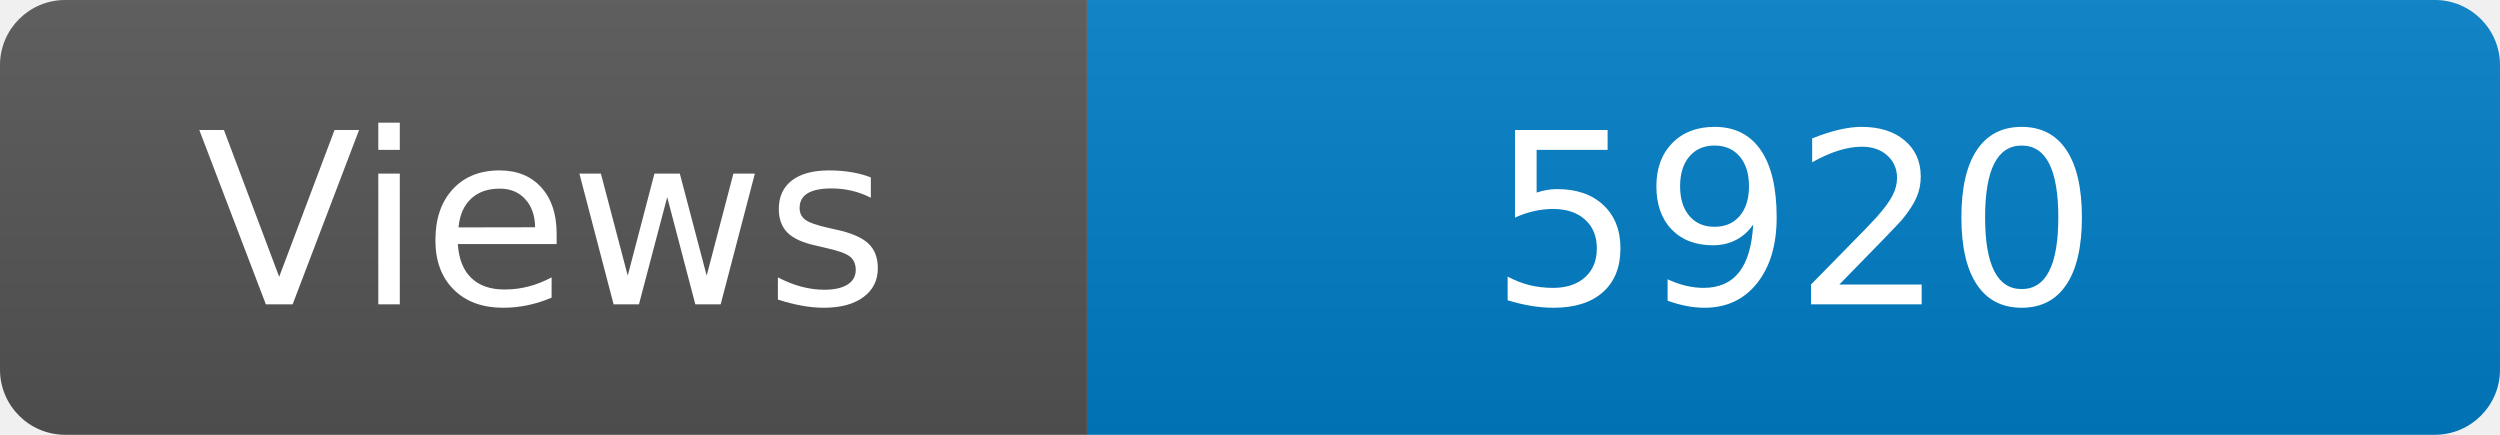
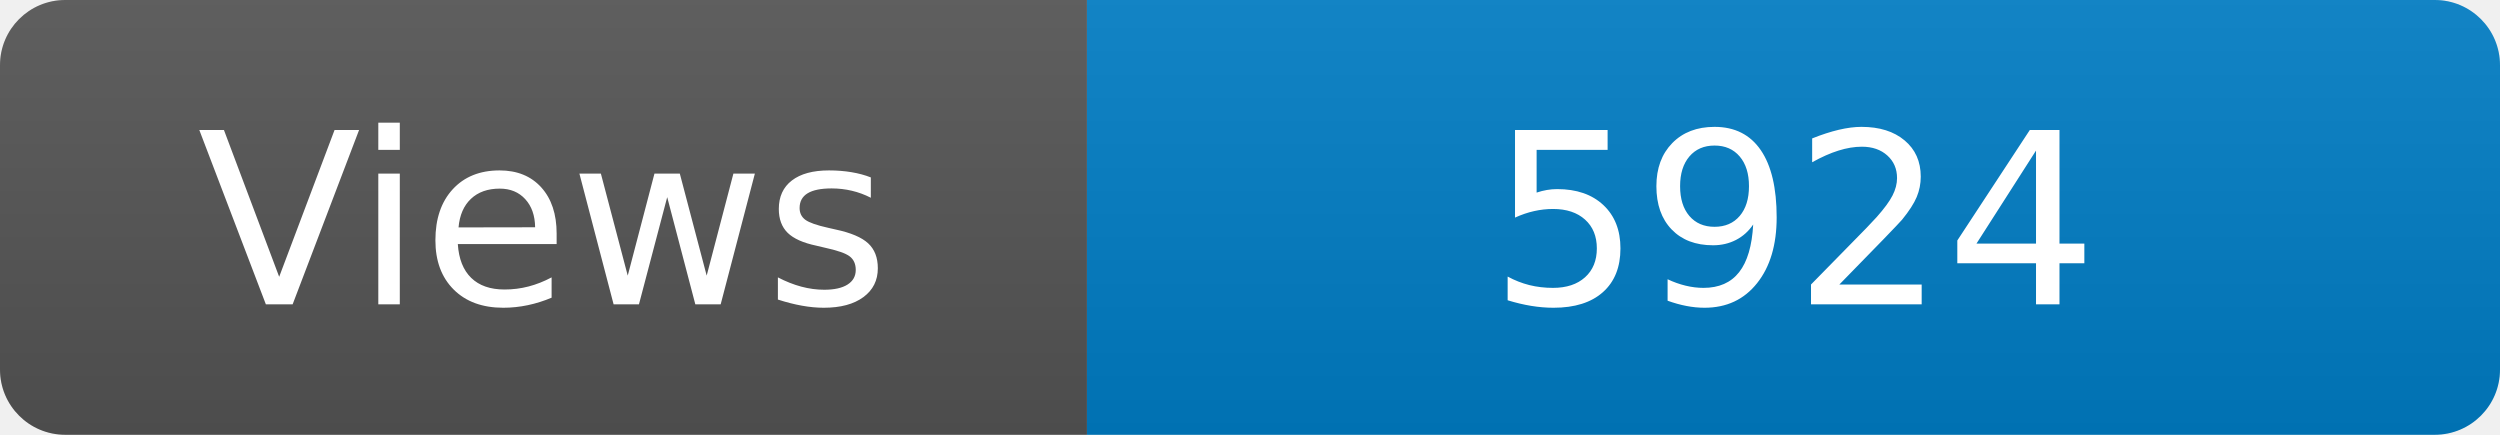
<svg xmlns="http://www.w3.org/2000/svg" width="115" height="20" role="img" aria-label="Maintained?: yes">
  <linearGradient id="s" x2="0" y2="100%">
    <stop offset="0" stop-color="#bbb" stop-opacity=".1" />
    <stop offset="1" stop-opacity=".1" />
  </linearGradient>
  <clipPath id="r">
    <rect width="115" height="20" rx="3" fill="#fff" />
  </clipPath>
  <g clip-path="url(#r)">
    <rect width="50" height="20" fill="#555" />
    <rect x="50" width="160" height="20" fill="#007ec6" />
    <rect width="115" height="20" fill="url(#s)" />
  </g>
  <g fill="#fff" text-anchor="middle" font-family="Verdana,Geneva,DejaVu Sans,sans-serif" font-size="110">
    <text x="250" y="140" transform="scale(.1)" fill="#fff">Views</text>
-     <text x="825" y="140" transform="scale(.1)" fill="#fff">5920</text>
+     <text x="825" y="140" transform="scale(.1)" fill="#fff">5924</text>
  </g>
</svg>
